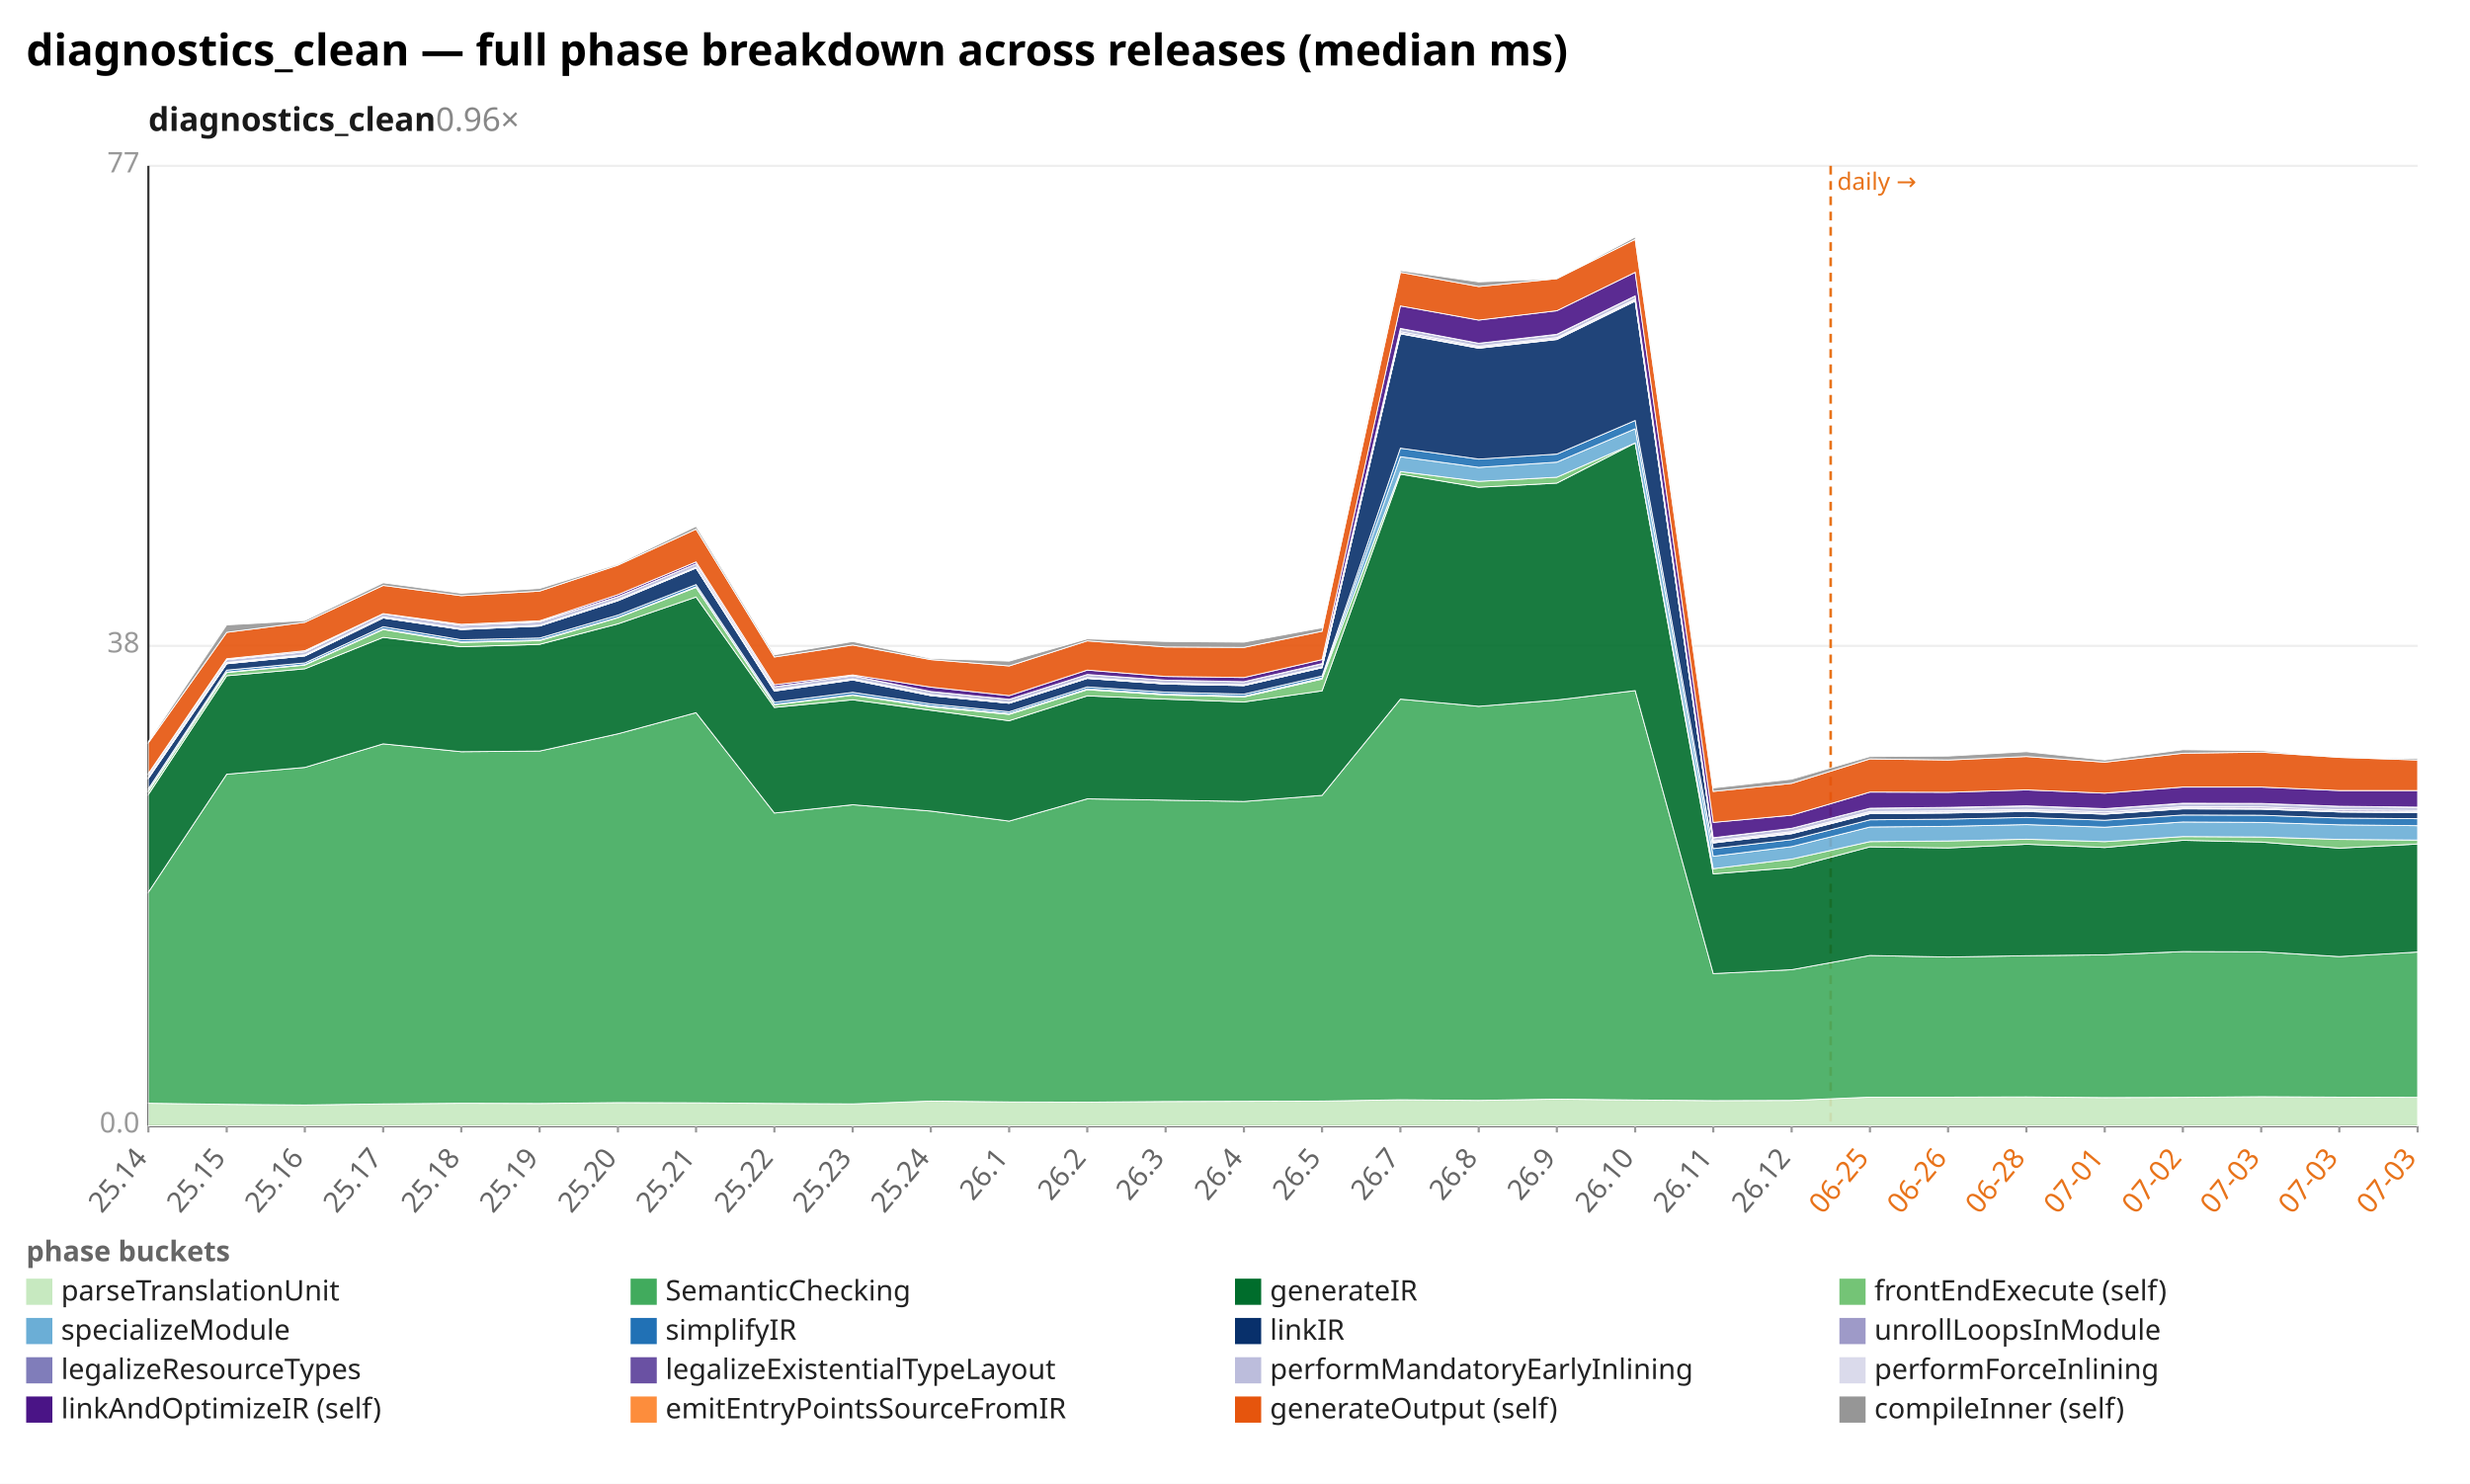
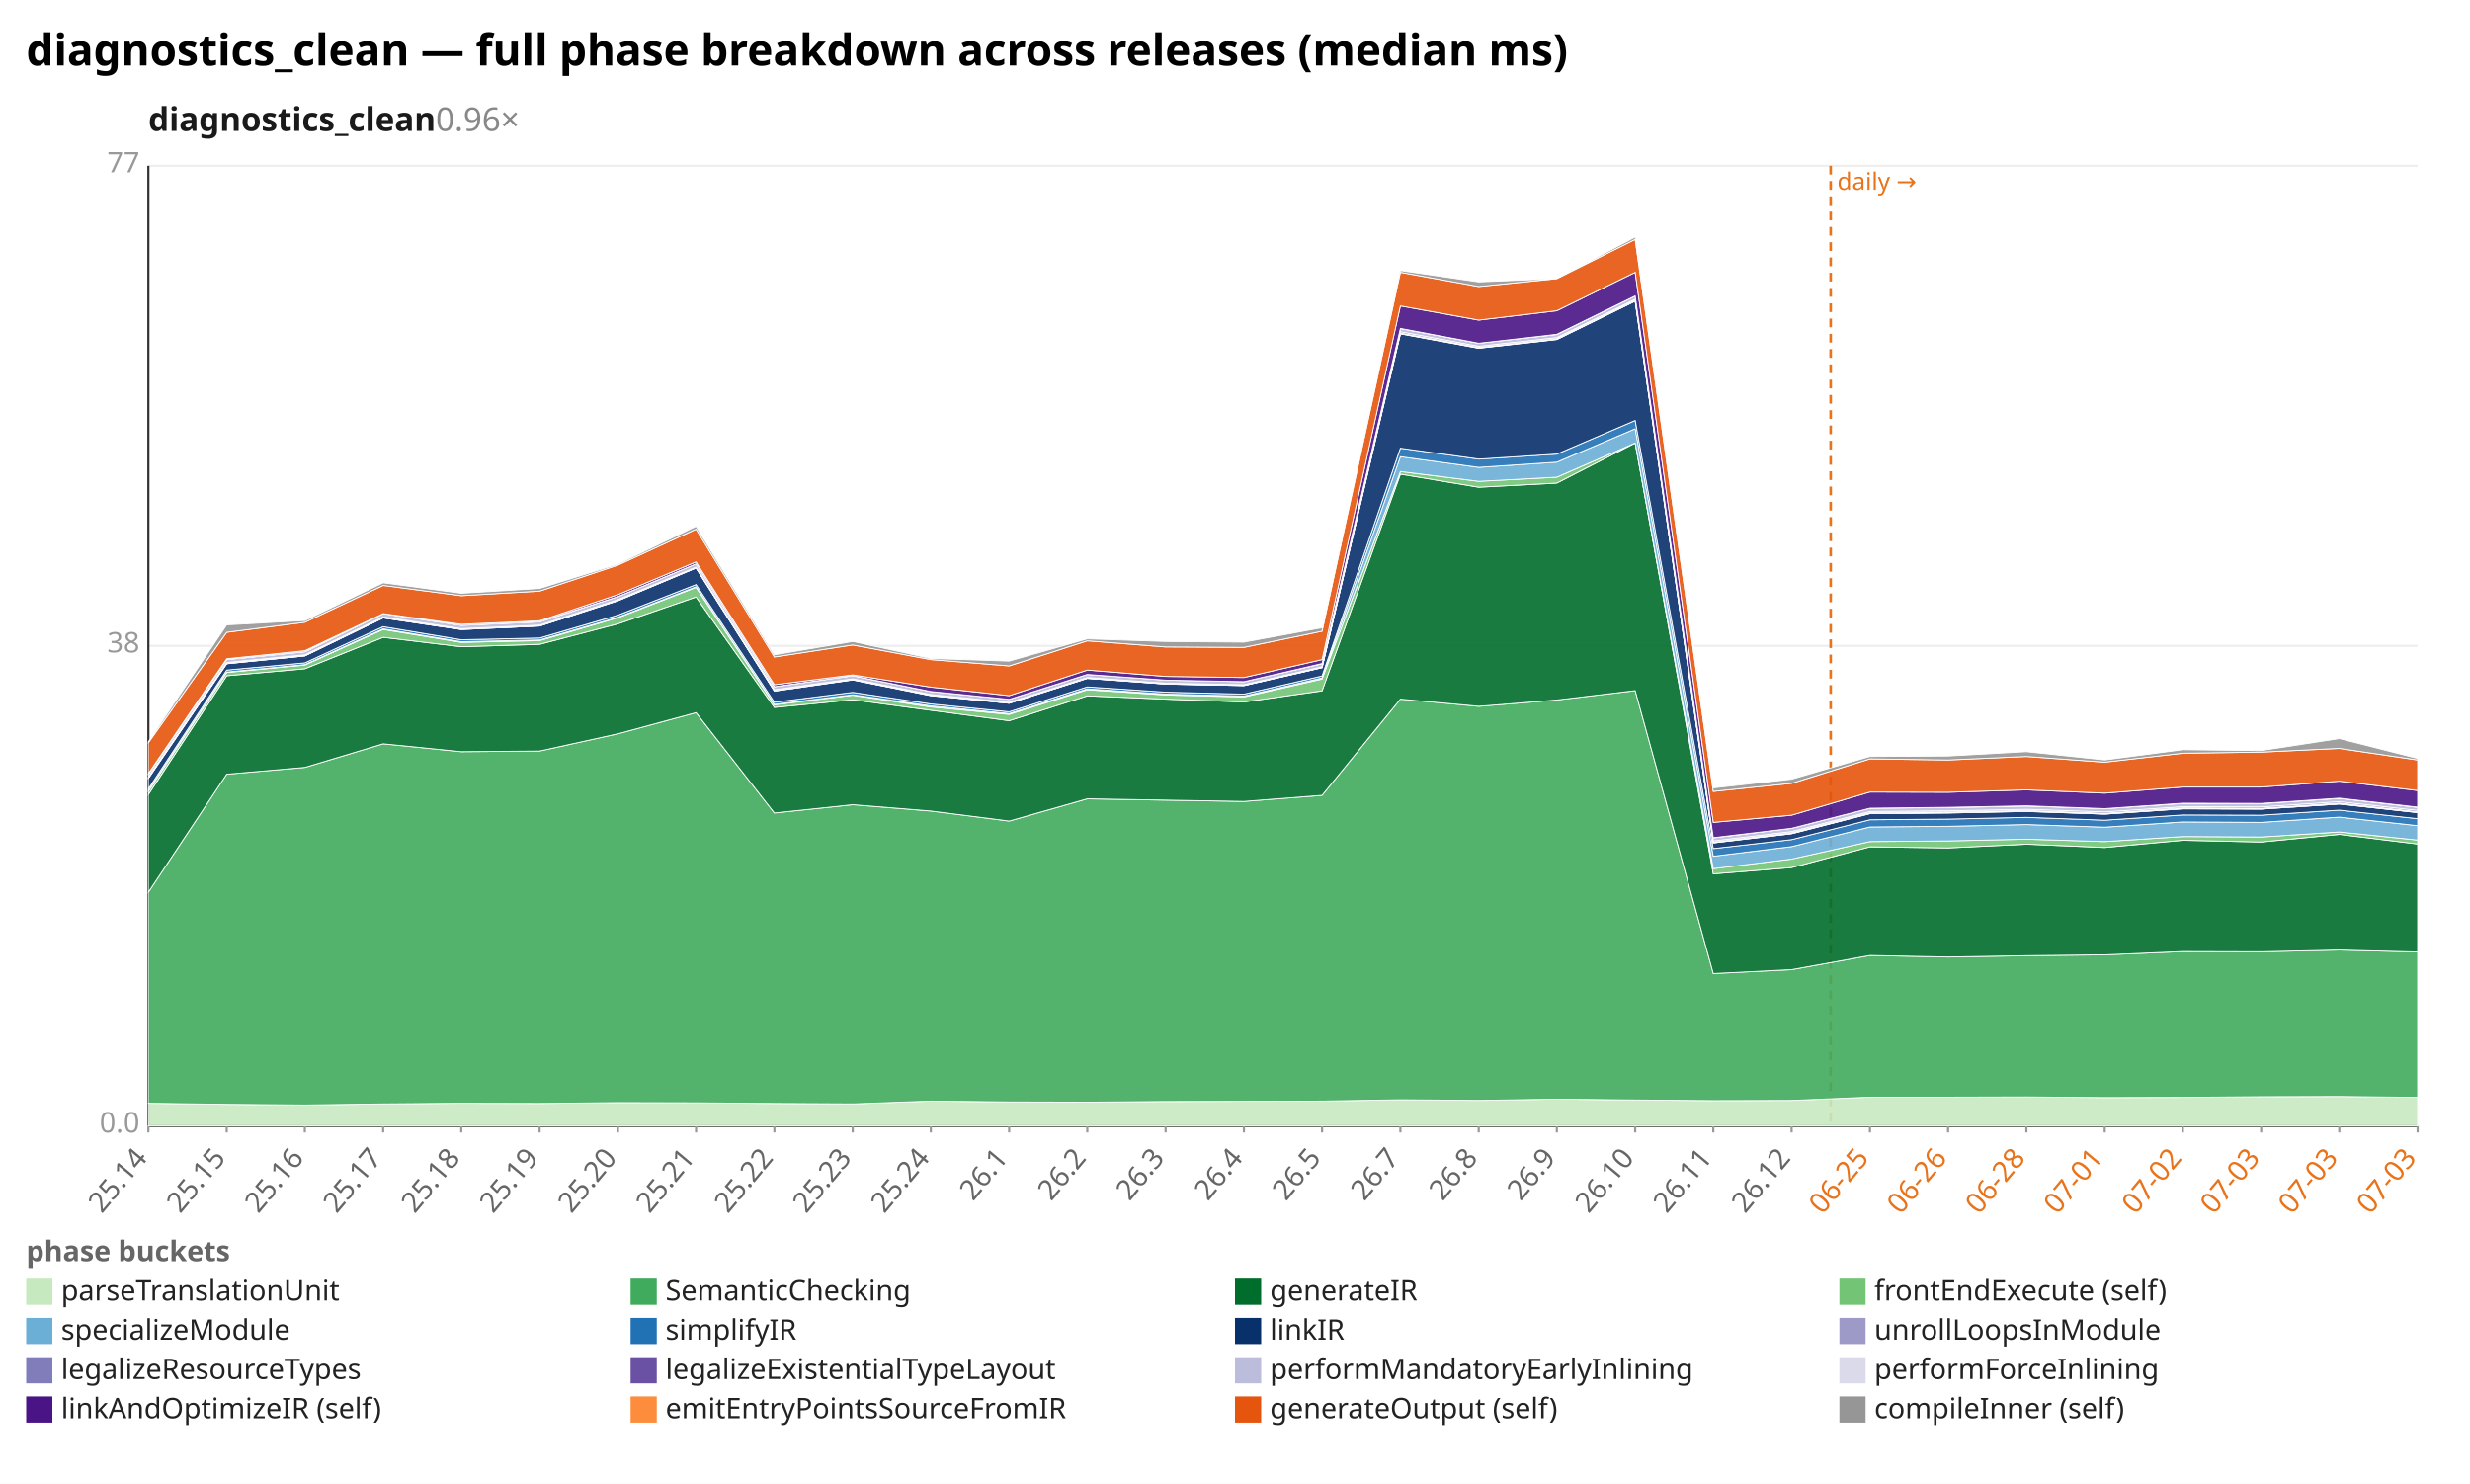
<svg xmlns="http://www.w3.org/2000/svg" width="1132" height="680" viewBox="0 0 1132 680" preserveAspectRatio="xMidYMid meet" font-family="sans-serif" font-size="13">
  <rect width="1132" height="680" fill="white" />
  <text x="12" y="30" font-size="20" font-weight="bold">diagnostics_clean — full phase breakdown across releases (median ms)</text>
  <text x="68" y="60" font-size="15" font-weight="600" fill="#1a1a1a">diagnostics_clean<tspan fill="#888" font-weight="400" text-decoration="none">  0.96×</tspan>
  </text>
  <line x1="68.0" y1="516.0" x2="1108.0" y2="516.0" stroke="#eee" />
  <text x="64.0" y="519.0" text-anchor="end" fill="#999">0.0</text>
  <line x1="68.0" y1="296.0" x2="1108.0" y2="296.0" stroke="#eee" />
  <text x="64.0" y="299.0" text-anchor="end" fill="#999">38</text>
  <line x1="68.0" y1="76.0" x2="1108.0" y2="76.0" stroke="#eee" />
  <text x="64.0" y="79.0" text-anchor="end" fill="#999">77</text>
  <line x1="68.0" y1="76.0" x2="68.0" y2="516.0" stroke="#333" />
  <line x1="68.0" y1="516.0" x2="1108.0" y2="516.0" stroke="#333" />
  <line x1="839.0" y1="76.0" x2="839.0" y2="516.0" stroke="#e8731a" stroke-width="1.2" stroke-dasharray="4 3" />
  <text x="842.0" y="87.0" fill="#e8731a" font-size="11">daily →</text>
  <line x1="68.0" y1="516.0" x2="68.0" y2="519.0" stroke="#999" />
  <text x="68.0" y="531.0" text-anchor="end" fill="#666" transform="rotate(-50 68.0 531.0)">25.14</text>
  <line x1="103.9" y1="516.0" x2="103.9" y2="519.0" stroke="#999" />
  <text x="103.9" y="531.0" text-anchor="end" fill="#666" transform="rotate(-50 103.9 531.0)">25.15</text>
  <line x1="139.7" y1="516.0" x2="139.7" y2="519.0" stroke="#999" />
  <text x="139.7" y="531.0" text-anchor="end" fill="#666" transform="rotate(-50 139.7 531.0)">25.16</text>
  <line x1="175.6" y1="516.0" x2="175.6" y2="519.0" stroke="#999" />
  <text x="175.6" y="531.0" text-anchor="end" fill="#666" transform="rotate(-50 175.6 531.0)">25.17</text>
  <line x1="211.4" y1="516.0" x2="211.4" y2="519.0" stroke="#999" />
  <text x="211.4" y="531.0" text-anchor="end" fill="#666" transform="rotate(-50 211.4 531.0)">25.18</text>
  <line x1="247.3" y1="516.0" x2="247.3" y2="519.0" stroke="#999" />
  <text x="247.3" y="531.0" text-anchor="end" fill="#666" transform="rotate(-50 247.3 531.0)">25.19</text>
  <line x1="283.2" y1="516.0" x2="283.2" y2="519.0" stroke="#999" />
  <text x="283.2" y="531.0" text-anchor="end" fill="#666" transform="rotate(-50 283.2 531.0)">25.20</text>
  <line x1="319.0" y1="516.0" x2="319.0" y2="519.0" stroke="#999" />
  <text x="319.0" y="531.0" text-anchor="end" fill="#666" transform="rotate(-50 319.0 531.0)">25.21</text>
  <line x1="354.9" y1="516.0" x2="354.9" y2="519.0" stroke="#999" />
  <text x="354.9" y="531.0" text-anchor="end" fill="#666" transform="rotate(-50 354.9 531.0)">25.22</text>
  <line x1="390.8" y1="516.0" x2="390.8" y2="519.0" stroke="#999" />
  <text x="390.8" y="531.0" text-anchor="end" fill="#666" transform="rotate(-50 390.8 531.0)">25.23</text>
  <line x1="426.6" y1="516.0" x2="426.6" y2="519.0" stroke="#999" />
  <text x="426.6" y="531.0" text-anchor="end" fill="#666" transform="rotate(-50 426.6 531.0)">25.24</text>
  <line x1="462.5" y1="516.0" x2="462.5" y2="519.0" stroke="#999" />
  <text x="462.5" y="531.0" text-anchor="end" fill="#666" transform="rotate(-50 462.5 531.0)">26.1</text>
  <line x1="498.3" y1="516.0" x2="498.3" y2="519.0" stroke="#999" />
  <text x="498.3" y="531.0" text-anchor="end" fill="#666" transform="rotate(-50 498.3 531.0)">26.2</text>
  <line x1="534.2" y1="516.0" x2="534.2" y2="519.0" stroke="#999" />
  <text x="534.2" y="531.0" text-anchor="end" fill="#666" transform="rotate(-50 534.2 531.0)">26.3</text>
  <line x1="570.1" y1="516.0" x2="570.1" y2="519.0" stroke="#999" />
  <text x="570.1" y="531.0" text-anchor="end" fill="#666" transform="rotate(-50 570.1 531.0)">26.4</text>
  <line x1="605.9" y1="516.0" x2="605.9" y2="519.0" stroke="#999" />
  <text x="605.9" y="531.0" text-anchor="end" fill="#666" transform="rotate(-50 605.9 531.0)">26.5</text>
  <line x1="641.8" y1="516.0" x2="641.8" y2="519.0" stroke="#999" />
  <text x="641.8" y="531.0" text-anchor="end" fill="#666" transform="rotate(-50 641.8 531.0)">26.7</text>
  <line x1="677.7" y1="516.0" x2="677.7" y2="519.0" stroke="#999" />
  <text x="677.7" y="531.0" text-anchor="end" fill="#666" transform="rotate(-50 677.7 531.0)">26.8</text>
  <line x1="713.5" y1="516.0" x2="713.5" y2="519.0" stroke="#999" />
  <text x="713.5" y="531.0" text-anchor="end" fill="#666" transform="rotate(-50 713.5 531.0)">26.9</text>
  <line x1="749.4" y1="516.0" x2="749.4" y2="519.0" stroke="#999" />
  <text x="749.4" y="531.0" text-anchor="end" fill="#666" transform="rotate(-50 749.4 531.0)">26.10</text>
  <line x1="785.2" y1="516.0" x2="785.2" y2="519.0" stroke="#999" />
  <text x="785.2" y="531.0" text-anchor="end" fill="#666" transform="rotate(-50 785.2 531.0)">26.11</text>
  <line x1="821.1" y1="516.0" x2="821.1" y2="519.0" stroke="#999" />
  <text x="821.1" y="531.0" text-anchor="end" fill="#666" transform="rotate(-50 821.1 531.0)">26.12</text>
  <line x1="857.0" y1="516.0" x2="857.0" y2="519.0" stroke="#999" />
  <text x="857.0" y="531.0" text-anchor="end" fill="#e8731a" transform="rotate(-50 857.0 531.0)">06-25</text>
  <line x1="892.8" y1="516.0" x2="892.8" y2="519.0" stroke="#999" />
  <text x="892.8" y="531.0" text-anchor="end" fill="#e8731a" transform="rotate(-50 892.8 531.0)">06-26</text>
  <line x1="928.7" y1="516.0" x2="928.7" y2="519.0" stroke="#999" />
  <text x="928.7" y="531.0" text-anchor="end" fill="#e8731a" transform="rotate(-50 928.7 531.0)">06-28</text>
  <line x1="964.6" y1="516.0" x2="964.6" y2="519.0" stroke="#999" />
  <text x="964.6" y="531.0" text-anchor="end" fill="#e8731a" transform="rotate(-50 964.6 531.0)">07-01</text>
  <line x1="1000.4" y1="516.0" x2="1000.4" y2="519.0" stroke="#999" />
  <text x="1000.4" y="531.0" text-anchor="end" fill="#e8731a" transform="rotate(-50 1000.4 531.0)">07-02</text>
  <line x1="1036.3" y1="516.0" x2="1036.3" y2="519.0" stroke="#999" />
  <text x="1036.3" y="531.0" text-anchor="end" fill="#e8731a" transform="rotate(-50 1036.3 531.0)">07-03</text>
  <line x1="1072.1" y1="516.0" x2="1072.1" y2="519.0" stroke="#999" />
  <text x="1072.1" y="531.0" text-anchor="end" fill="#e8731a" transform="rotate(-50 1072.1 531.0)">07-03</text>
  <line x1="1108.0" y1="516.0" x2="1108.0" y2="519.0" stroke="#999" />
  <text x="1108.0" y="531.0" text-anchor="end" fill="#e8731a" transform="rotate(-50 1108.0 531.0)">07-03</text>
-   <polygon points="68.0,505.6 103.9,506.1 139.7,506.4 175.6,505.9 211.4,505.6 247.3,505.7 283.2,505.3 319.0,505.4 354.9,505.7 390.8,505.9 426.6,504.6 462.5,505.0 498.3,505.1 534.2,504.8 570.1,504.7 605.9,504.6 641.8,504.0 677.7,504.3 713.5,503.7 749.4,504.1 785.2,504.4 821.1,504.3 857.0,502.8 892.8,502.8 928.7,502.7 964.6,503.0 1000.4,502.9 1036.3,502.6 1072.1,502.8 1108.0,502.9 1108.0,516.0 1072.1,516.0 1036.3,516.0 1000.4,516.0 964.6,516.0 928.7,516.0 892.8,516.0 857.0,516.0 821.1,516.0 785.2,516.0 749.4,516.0 713.5,516.0 677.7,516.0 641.8,516.0 605.9,516.0 570.1,516.0 534.2,516.0 498.3,516.0 462.5,516.0 426.6,516.0 390.8,516.0 354.9,516.0 319.0,516.0 283.2,516.0 247.3,516.0 211.4,516.0 175.6,516.0 139.7,516.0 103.9,516.0 68.0,516.0" fill="#c7e9c0" fill-opacity="0.9" stroke="#fff" stroke-width="0.4" />
-   <polygon points="68.0,408.9 103.9,354.8 139.7,351.7 175.6,340.9 211.4,344.5 247.3,344.2 283.2,336.3 319.0,326.6 354.9,372.6 390.8,368.8 426.6,371.7 462.5,376.3 498.3,366.1 534.2,366.7 570.1,367.3 605.9,364.5 641.8,320.4 677.7,323.7 713.5,320.8 749.4,316.5 785.2,446.2 821.1,444.4 857.0,437.9 892.8,438.6 928.7,438.0 964.6,437.6 1000.4,436.1 1036.3,436.2 1072.1,438.4 1108.0,436.3 1108.0,502.9 1072.1,502.8 1036.3,502.6 1000.4,502.9 964.6,503.0 928.7,502.7 892.8,502.8 857.0,502.8 821.1,504.3 785.2,504.4 749.4,504.1 713.5,503.7 677.7,504.3 641.8,504.0 605.9,504.6 570.1,504.7 534.2,504.8 498.3,505.1 462.5,505.0 426.6,504.6 390.8,505.9 354.9,505.7 319.0,505.4 283.2,505.3 247.3,505.7 211.4,505.6 175.6,505.9 139.7,506.4 103.9,506.1 68.0,505.6" fill="#41ab5d" fill-opacity="0.9" stroke="#fff" stroke-width="0.4" />
-   <polygon points="68.0,364.1 103.9,309.7 139.7,306.5 175.6,292.1 211.4,296.4 247.3,295.3 283.2,285.9 319.0,273.6 354.9,324.2 390.8,320.7 426.6,325.5 462.5,330.3 498.3,318.9 534.2,320.4 570.1,321.7 605.9,316.6 641.8,217.3 677.7,223.3 713.5,221.4 749.4,203.0 785.2,400.5 821.1,397.6 857.0,388.1 892.8,388.6 928.7,386.9 964.6,388.4 1000.4,385.1 1036.3,385.9 1072.1,388.7 1108.0,386.8 1108.0,436.3 1072.1,438.4 1036.3,436.2 1000.4,436.1 964.6,437.6 928.7,438.0 892.8,438.6 857.0,437.9 821.1,444.4 785.2,446.2 749.4,316.5 713.5,320.8 677.7,323.7 641.8,320.4 605.9,364.5 570.1,367.3 534.2,366.7 498.3,366.1 462.5,376.3 426.6,371.7 390.8,368.8 354.9,372.6 319.0,326.6 283.2,336.3 247.3,344.2 211.4,344.5 175.6,340.9 139.7,351.7 103.9,354.8 68.0,408.9" fill="#006d2c" fill-opacity="0.9" stroke="#fff" stroke-width="0.4" />
-   <polygon points="68.0,362.6 103.9,308.2 139.7,304.8 175.6,288.5 211.4,294.4 247.3,293.6 283.2,283.1 319.0,269.2 354.9,323.0 390.8,318.6 426.6,324.0 462.5,327.4 498.3,316.1 534.2,318.5 570.1,319.4 605.9,311.2 641.8,216.1 677.7,220.6 713.5,218.7 749.4,203.0 785.2,398.1 821.1,393.7 857.0,385.7 892.8,385.4 928.7,384.6 964.6,385.7 1000.4,383.4 1036.3,383.6 1072.1,384.7 1108.0,385.0 1108.0,386.8 1072.1,388.7 1036.3,385.9 1000.4,385.1 964.6,388.4 928.7,386.9 892.8,388.6 857.0,388.1 821.1,397.6 785.2,400.5 749.4,203.0 713.5,221.4 677.7,223.3 641.8,217.3 605.9,316.6 570.1,321.7 534.2,320.4 498.3,318.9 462.5,330.3 426.6,325.5 390.8,320.7 354.9,324.2 319.0,273.6 283.2,285.9 247.3,295.3 211.4,296.4 175.6,292.1 139.7,306.5 103.9,309.7 68.0,364.1" fill="#74c476" fill-opacity="0.9" stroke="#fff" stroke-width="0.4" />
-   <polygon points="68.0,362.4 103.9,308.0 139.7,304.6 175.6,288.2 211.4,294.1 247.3,293.3 283.2,282.9 319.0,268.9 354.9,322.8 390.8,318.4 426.6,323.5 462.5,327.0 498.3,315.7 534.2,318.1 570.1,319.0 605.9,310.7 641.8,209.3 677.7,214.2 713.5,211.8 749.4,196.5 785.2,392.4 821.1,388.0 857.0,379.0 892.8,378.7 928.7,377.9 964.6,379.1 1000.4,376.7 1036.3,376.9 1072.1,378.0 1108.0,378.4 1108.0,385.0 1072.1,384.7 1036.3,383.6 1000.4,383.4 964.6,385.7 928.7,384.6 892.8,385.4 857.0,385.7 821.1,393.7 785.2,398.1 749.4,203.0 713.5,218.7 677.7,220.6 641.8,216.1 605.9,311.2 570.1,319.4 534.2,318.5 498.3,316.1 462.5,327.4 426.6,324.0 390.8,318.6 354.9,323.0 319.0,269.2 283.2,283.1 247.3,293.6 211.4,294.4 175.6,288.5 139.7,304.8 103.9,308.2 68.0,362.6" fill="#6baed6" fill-opacity="0.9" stroke="#fff" stroke-width="0.4" />
-   <polygon points="68.0,361.5 103.9,307.1 139.7,303.8 175.6,287.2 211.4,293.2 247.3,292.4 283.2,281.9 319.0,267.9 354.9,321.8 390.8,317.3 426.6,322.6 462.5,326.2 498.3,314.8 534.2,317.2 570.1,318.1 605.9,309.8 641.8,205.4 677.7,210.4 713.5,208.1 749.4,192.7 785.2,388.9 821.1,384.8 857.0,375.7 892.8,375.4 928.7,374.6 964.6,375.9 1000.4,373.5 1036.3,373.6 1072.1,374.9 1108.0,375.2 1108.0,378.4 1072.1,378.0 1036.3,376.9 1000.4,376.7 964.6,379.1 928.7,377.9 892.8,378.7 857.0,379.0 821.1,388.0 785.2,392.4 749.4,196.5 713.5,211.8 677.7,214.2 641.8,209.3 605.9,310.7 570.1,319.0 534.2,318.1 498.3,315.7 462.5,327.0 426.6,323.5 390.8,318.4 354.9,322.8 319.0,268.9 283.2,282.9 247.3,293.3 211.4,294.1 175.6,288.2 139.7,304.6 103.9,308.0 68.0,362.4" fill="#2171b5" fill-opacity="0.9" stroke="#fff" stroke-width="0.4" />
-   <polygon points="68.0,356.7 103.9,304.2 139.7,300.6 175.6,283.2 211.4,288.5 247.3,286.9 283.2,275.3 319.0,260.3 354.9,316.7 390.8,311.6 426.6,318.8 462.5,322.3 498.3,310.9 534.2,313.5 570.1,314.2 605.9,306.0 641.8,153.0 677.7,159.6 713.5,155.6 749.4,138.0 785.2,386.3 821.1,382.1 857.0,372.9 892.8,372.6 928.7,371.9 964.6,373.1 1000.4,370.7 1036.3,370.8 1072.1,372.1 1108.0,372.4 1108.0,375.2 1072.1,374.9 1036.3,373.6 1000.4,373.5 964.6,375.9 928.7,374.6 892.8,375.4 857.0,375.7 821.1,384.8 785.2,388.9 749.4,192.7 713.5,208.1 677.7,210.4 641.8,205.4 605.9,309.8 570.1,318.1 534.2,317.2 498.3,314.8 462.5,326.2 426.6,322.6 390.8,317.3 354.9,321.8 319.0,267.9 283.2,281.9 247.3,292.4 211.4,293.2 175.6,287.2 139.7,303.8 103.9,307.1 68.0,361.5" fill="#08306b" fill-opacity="0.9" stroke="#fff" stroke-width="0.4" />
-   <polygon points="68.0,356.7 103.9,304.2 139.7,300.6 175.6,283.2 211.4,288.5 247.3,286.9 283.2,275.3 319.0,260.3 354.9,316.7 390.8,311.6 426.6,318.8 462.5,322.3 498.3,310.9 534.2,313.5 570.1,314.2 605.9,306.0 641.8,152.9 677.7,159.5 713.5,155.5 749.4,137.9 785.2,386.3 821.1,382.0 857.0,372.8 892.8,372.5 928.7,371.8 964.6,373.1 1000.4,370.6 1036.3,370.8 1072.1,372.1 1108.0,372.4 1108.0,372.4 1072.1,372.1 1036.3,370.8 1000.4,370.7 964.6,373.1 928.7,371.9 892.8,372.6 857.0,372.9 821.1,382.1 785.2,386.3 749.4,138.0 713.5,155.6 677.7,159.6 641.8,153.0 605.9,306.0 570.1,314.2 534.2,313.5 498.3,310.9 462.5,322.3 426.6,318.8 390.8,311.6 354.9,316.7 319.0,260.3 283.2,275.3 247.3,286.9 211.4,288.5 175.6,283.2 139.7,300.6 103.9,304.2 68.0,356.7" fill="#9e9ac8" fill-opacity="0.9" stroke="#fff" stroke-width="0.4" />
-   <polygon points="68.0,356.5 103.9,304.0 139.7,300.4 175.6,283.1 211.4,288.3 247.3,286.8 283.2,275.1 319.0,260.2 354.9,316.4 390.8,311.4 426.6,318.6 462.5,322.2 498.3,310.8 534.2,313.4 570.1,314.1 605.9,305.9 641.8,152.6 677.7,159.2 713.5,155.2 749.4,137.6 785.2,385.9 821.1,381.6 857.0,372.4 892.8,372.1 928.7,371.4 964.6,372.7 1000.4,370.2 1036.3,370.4 1072.1,371.7 1108.0,372.0 1108.0,372.4 1072.1,372.1 1036.3,370.8 1000.4,370.6 964.6,373.1 928.7,371.8 892.8,372.5 857.0,372.8 821.1,382.0 785.2,386.3 749.4,137.9 713.5,155.5 677.7,159.5 641.8,152.9 605.9,306.0 570.1,314.2 534.2,313.5 498.3,310.9 462.5,322.3 426.6,318.8 390.8,311.6 354.9,316.7 319.0,260.3 283.2,275.3 247.3,286.9 211.4,288.5 175.6,283.2 139.7,300.6 103.9,304.2 68.0,356.7" fill="#807dba" fill-opacity="0.9" stroke="#fff" stroke-width="0.4" />
-   <polygon points="68.0,356.1 103.9,303.6 139.7,300.1 175.6,282.7 211.4,288.1 247.3,286.5 283.2,274.8 319.0,259.9 354.9,316.1 390.8,311.1 426.6,318.3 462.5,321.9 498.3,310.5 534.2,313.1 570.1,313.8 605.9,305.6 641.8,152.0 677.7,158.7 713.5,154.7 749.4,137.1 785.2,385.4 821.1,381.1 857.0,371.9 892.8,371.6 928.7,370.9 964.6,372.1 1000.4,369.7 1036.3,369.8 1072.1,371.1 1108.0,371.4 1108.0,372.0 1072.1,371.7 1036.3,370.4 1000.4,370.2 964.6,372.7 928.7,371.4 892.8,372.1 857.0,372.4 821.1,381.6 785.2,385.9 749.4,137.6 713.5,155.2 677.7,159.2 641.8,152.6 605.9,305.9 570.1,314.1 534.2,313.4 498.3,310.8 462.5,322.2 426.6,318.6 390.8,311.4 354.9,316.4 319.0,260.2 283.2,275.1 247.3,286.8 211.4,288.3 175.6,283.1 139.7,300.4 103.9,304.0 68.0,356.5" fill="#6a51a3" fill-opacity="0.9" stroke="#fff" stroke-width="0.4" />
-   <polygon points="68.0,354.8 103.9,302.3 139.7,298.7 175.6,281.2 211.4,286.6 247.3,285.0 283.2,273.4 319.0,258.4 354.9,314.7 390.8,309.7 426.6,316.9 462.5,320.5 498.3,309.1 534.2,311.7 570.1,312.4 605.9,304.2 641.8,150.6 677.7,157.3 713.5,153.3 749.4,135.6 785.2,384.0 821.1,379.6 857.0,370.4 892.8,370.1 928.7,369.4 964.6,370.6 1000.4,368.2 1036.3,368.3 1072.1,369.5 1108.0,370.0 1108.0,371.4 1072.1,371.1 1036.3,369.8 1000.4,369.7 964.6,372.1 928.7,370.9 892.8,371.6 857.0,371.9 821.1,381.1 785.2,385.4 749.4,137.1 713.5,154.7 677.7,158.7 641.8,152.0 605.9,305.6 570.1,313.8 534.2,313.1 498.3,310.5 462.5,321.9 426.6,318.3 390.8,311.1 354.9,316.1 319.0,259.9 283.2,274.8 247.3,286.5 211.4,288.1 175.6,282.7 139.7,300.1 103.9,303.6 68.0,356.1" fill="#bcbddc" fill-opacity="0.9" stroke="#fff" stroke-width="0.4" />
-   <polygon points="68.0,354.8 103.9,302.3 139.7,298.7 175.6,281.2 211.4,286.6 247.3,284.9 283.2,273.4 319.0,258.4 354.9,314.7 390.8,309.7 426.6,316.9 462.5,320.5 498.3,309.1 534.2,311.7 570.1,312.4 605.9,304.1 641.8,150.5 677.7,157.3 713.5,153.2 749.4,135.6 785.2,383.9 821.1,379.6 857.0,370.4 892.8,370.0 928.7,369.3 964.6,370.6 1000.4,368.1 1036.3,368.2 1072.1,369.5 1108.0,369.9 1108.0,370.0 1072.1,369.5 1036.3,368.3 1000.4,368.2 964.6,370.6 928.7,369.4 892.8,370.1 857.0,370.4 821.1,379.6 785.2,384.0 749.4,135.6 713.5,153.3 677.7,157.3 641.8,150.6 605.9,304.2 570.1,312.4 534.2,311.7 498.3,309.1 462.5,320.5 426.6,316.9 390.8,309.7 354.9,314.7 319.0,258.4 283.2,273.4 247.3,285.0 211.4,286.6 175.6,281.2 139.7,298.7 103.9,302.3 68.0,354.8" fill="#dadaeb" fill-opacity="0.9" stroke="#fff" stroke-width="0.4" />
-   <polygon points="68.0,354.5 103.9,301.9 139.7,298.2 175.6,281.2 211.4,286.1 247.3,284.5 283.2,272.5 319.0,257.5 354.9,313.8 390.8,309.3 426.6,314.9 462.5,318.8 498.3,307.1 534.2,310.0 570.1,310.5 605.9,302.3 641.8,140.2 677.7,146.7 713.5,142.4 749.4,124.8 785.2,376.9 821.1,373.6 857.0,363.0 892.8,363.1 928.7,362.0 964.6,363.5 1000.4,360.7 1036.3,360.7 1072.1,362.3 1108.0,362.3 1108.0,369.9 1072.1,369.5 1036.3,368.2 1000.4,368.1 964.6,370.6 928.7,369.3 892.8,370.0 857.0,370.4 821.1,379.6 785.2,383.9 749.4,135.6 713.5,153.2 677.7,157.3 641.8,150.5 605.9,304.1 570.1,312.4 534.2,311.7 498.3,309.1 462.5,320.5 426.6,316.9 390.8,309.7 354.9,314.7 319.0,258.4 283.2,273.4 247.3,284.9 211.4,286.6 175.6,281.2 139.7,298.7 103.9,302.3 68.0,354.8" fill="#4a1486" fill-opacity="0.9" stroke="#fff" stroke-width="0.4" />
-   <polygon points="68.0,340.4 103.9,289.8 139.7,285.2 175.6,268.3 211.4,273.0 247.3,270.9 283.2,259.0 319.0,242.5 354.9,301.1 390.8,295.6 426.6,302.3 462.5,305.2 498.3,293.7 534.2,296.5 570.1,296.7 605.9,289.3 641.8,124.8 677.7,131.3 713.5,127.7 749.4,109.7 785.2,362.7 821.1,359.0 857.0,347.8 892.8,348.3 928.7,346.7 964.6,349.3 1000.4,345.2 1036.3,344.7 1072.1,347.1 1108.0,348.3 1108.0,362.3 1072.1,362.3 1036.3,360.7 1000.4,360.7 964.6,363.5 928.7,362.0 892.8,363.1 857.0,363.0 821.1,373.6 785.2,376.9 749.4,124.8 713.5,142.4 677.7,146.7 641.8,140.2 605.9,302.3 570.1,310.5 534.2,310.0 498.3,307.1 462.5,318.8 426.6,314.9 390.8,309.3 354.9,313.8 319.0,257.5 283.2,272.5 247.3,284.5 211.4,286.1 175.6,281.2 139.7,298.2 103.9,301.9 68.0,354.5" fill="#e6550d" fill-opacity="0.9" stroke="#fff" stroke-width="0.4" />
-   <polygon points="68.0,339.9 103.9,286.4 139.7,284.4 175.6,267.1 211.4,271.9 247.3,269.7 283.2,258.5 319.0,241.2 354.9,300.1 390.8,294.0 426.6,301.8 462.5,303.0 498.3,292.8 534.2,294.0 570.1,294.3 605.9,287.7 641.8,124.0 677.7,129.2 713.5,127.7 749.4,108.6 785.2,361.1 821.1,357.1 857.0,346.7 892.8,346.5 928.7,344.5 964.6,348.3 1000.4,343.6 1036.3,344.0 1072.1,347.1 1108.0,347.6 1108.0,348.3 1072.1,347.1 1036.3,344.7 1000.4,345.2 964.6,349.3 928.7,346.7 892.8,348.3 857.0,347.8 821.1,359.0 785.2,362.7 749.4,109.7 713.5,127.7 677.7,131.3 641.8,124.8 605.9,289.3 570.1,296.7 534.2,296.5 498.3,293.7 462.5,305.2 426.6,302.3 390.8,295.6 354.9,301.1 319.0,242.5 283.2,259.0 247.3,270.9 211.4,273.0 175.6,268.3 139.7,285.2 103.9,289.8 68.0,340.4" fill="#969696" fill-opacity="0.9" stroke="#fff" stroke-width="0.4" />
+   <polygon points="68.0,505.6 103.9,506.1 139.7,506.4 175.6,505.9 211.4,505.6 247.3,505.7 283.2,505.3 319.0,505.4 354.9,505.7 390.8,505.9 426.6,504.6 462.5,505.0 498.3,505.1 534.2,504.8 570.1,504.7 605.9,504.6 641.8,504.0 677.7,504.3 713.5,503.7 749.4,504.1 785.2,504.4 821.1,504.3 857.0,502.8 892.8,502.8 928.7,502.7 964.6,503.0 1000.4,502.9 1036.3,502.6 1072.1,502.5 1108.0,502.9 1108.0,516.0 1072.1,516.0 1036.3,516.0 1000.4,516.0 964.6,516.0 928.7,516.0 892.8,516.0 857.0,516.0 821.1,516.0 785.2,516.0 749.4,516.0 713.5,516.0 677.7,516.0 641.8,516.0 605.9,516.0 570.1,516.0 534.2,516.0 498.3,516.0 462.5,516.0 426.6,516.0 390.8,516.0 354.9,516.0 319.0,516.0 283.2,516.0 247.3,516.0 211.4,516.0 175.6,516.0 139.7,516.0 103.9,516.0 68.0,516.0" fill="#c7e9c0" fill-opacity="0.9" stroke="#fff" stroke-width="0.4" />
+   <polygon points="68.0,408.9 103.9,354.8 139.7,351.7 175.6,340.9 211.4,344.5 247.3,344.2 283.2,336.3 319.0,326.6 354.9,372.6 390.8,368.8 426.6,371.7 462.5,376.3 498.3,366.1 534.2,366.7 570.1,367.3 605.9,364.5 641.8,320.4 677.7,323.7 713.5,320.8 749.4,316.5 785.2,446.2 821.1,444.4 857.0,437.9 892.8,438.6 928.7,438.0 964.6,437.6 1000.4,436.1 1036.3,436.2 1072.1,435.4 1108.0,436.3 1108.0,502.9 1072.1,502.5 1036.3,502.6 1000.4,502.9 964.6,503.0 928.7,502.7 892.8,502.8 857.0,502.8 821.1,504.3 785.2,504.4 749.4,504.1 713.5,503.7 677.7,504.3 641.8,504.0 605.9,504.6 570.1,504.7 534.2,504.8 498.3,505.1 462.5,505.0 426.6,504.6 390.8,505.9 354.9,505.7 319.0,505.4 283.2,505.3 247.3,505.7 211.4,505.6 175.6,505.9 139.7,506.4 103.9,506.1 68.0,505.6" fill="#41ab5d" fill-opacity="0.9" stroke="#fff" stroke-width="0.4" />
+   <polygon points="68.0,364.1 103.9,309.7 139.7,306.5 175.6,292.1 211.4,296.4 247.3,295.3 283.2,285.9 319.0,273.6 354.9,324.2 390.8,320.7 426.6,325.5 462.5,330.3 498.3,318.9 534.2,320.4 570.1,321.7 605.9,316.6 641.8,217.3 677.7,223.3 713.5,221.4 749.4,203.0 785.2,400.5 821.1,397.6 857.0,388.1 892.8,388.6 928.7,386.9 964.6,388.4 1000.4,385.1 1036.3,385.9 1072.1,382.4 1108.0,386.8 1108.0,436.3 1072.1,435.4 1036.3,436.2 1000.4,436.1 964.6,437.6 928.7,438.0 892.8,438.6 857.0,437.9 821.1,444.4 785.2,446.2 749.4,316.5 713.5,320.8 677.7,323.7 641.8,320.4 605.9,364.5 570.1,367.3 534.2,366.7 498.3,366.1 462.5,376.3 426.6,371.7 390.8,368.8 354.9,372.6 319.0,326.6 283.2,336.3 247.3,344.2 211.4,344.5 175.6,340.9 139.7,351.7 103.9,354.8 68.0,408.9" fill="#006d2c" fill-opacity="0.9" stroke="#fff" stroke-width="0.4" />
+   <polygon points="68.0,362.6 103.9,308.2 139.7,304.8 175.6,288.5 211.4,294.4 247.3,293.6 283.2,283.1 319.0,269.2 354.9,323.0 390.8,318.6 426.6,324.0 462.5,327.4 498.3,316.1 534.2,318.5 570.1,319.4 605.9,311.2 641.8,216.1 677.7,220.6 713.5,218.7 749.4,203.0 785.2,398.1 821.1,393.7 857.0,385.7 892.8,385.4 928.7,384.6 964.6,385.7 1000.4,383.4 1036.3,383.6 1072.1,381.3 1108.0,385.0 1108.0,386.8 1072.1,382.4 1036.3,385.9 1000.4,385.1 964.6,388.4 928.7,386.9 892.8,388.6 857.0,388.1 821.1,397.6 785.2,400.5 749.4,203.0 713.5,221.4 677.7,223.3 641.8,217.3 605.9,316.6 570.1,321.7 534.2,320.4 498.3,318.9 462.5,330.3 426.6,325.5 390.8,320.7 354.9,324.2 319.0,273.6 283.2,285.9 247.3,295.3 211.4,296.4 175.6,292.1 139.7,306.5 103.9,309.7 68.0,364.1" fill="#74c476" fill-opacity="0.9" stroke="#fff" stroke-width="0.4" />
+   <polygon points="68.0,362.4 103.9,308.0 139.7,304.6 175.6,288.2 211.4,294.1 247.3,293.3 283.2,282.9 319.0,268.9 354.9,322.8 390.8,318.4 426.6,323.5 462.5,327.0 498.3,315.7 534.2,318.1 570.1,319.0 605.9,310.7 641.8,209.3 677.7,214.2 713.5,211.8 749.4,196.5 785.2,392.4 821.1,388.0 857.0,379.0 892.8,378.7 928.7,377.9 964.6,379.1 1000.4,376.7 1036.3,376.9 1072.1,374.5 1108.0,378.4 1108.0,385.0 1072.1,381.3 1036.3,383.6 1000.4,383.4 964.6,385.7 928.7,384.6 892.8,385.4 857.0,385.7 821.1,393.7 785.2,398.1 749.4,203.0 713.5,218.7 677.7,220.6 641.8,216.1 605.9,311.2 570.1,319.4 534.2,318.5 498.3,316.1 462.5,327.4 426.6,324.0 390.8,318.6 354.9,323.0 319.0,269.2 283.2,283.1 247.3,293.6 211.4,294.4 175.6,288.5 139.7,304.8 103.9,308.2 68.0,362.6" fill="#6baed6" fill-opacity="0.9" stroke="#fff" stroke-width="0.4" />
+   <polygon points="68.0,361.5 103.9,307.1 139.7,303.8 175.6,287.2 211.4,293.2 247.3,292.4 283.2,281.9 319.0,267.9 354.9,321.8 390.8,317.3 426.6,322.6 462.5,326.2 498.3,314.8 534.2,317.2 570.1,318.1 605.9,309.8 641.8,205.4 677.7,210.4 713.5,208.1 749.4,192.7 785.2,388.9 821.1,384.8 857.0,375.7 892.8,375.4 928.7,374.6 964.6,375.9 1000.4,373.5 1036.3,373.6 1072.1,371.3 1108.0,375.2 1108.0,378.4 1072.1,374.5 1036.3,376.9 1000.4,376.7 964.6,379.1 928.7,377.9 892.8,378.7 857.0,379.0 821.1,388.0 785.2,392.4 749.4,196.5 713.5,211.8 677.7,214.2 641.8,209.3 605.9,310.7 570.1,319.0 534.2,318.1 498.3,315.7 462.5,327.0 426.6,323.5 390.8,318.4 354.9,322.8 319.0,268.9 283.2,282.9 247.3,293.3 211.4,294.1 175.6,288.2 139.7,304.6 103.9,308.0 68.0,362.4" fill="#2171b5" fill-opacity="0.9" stroke="#fff" stroke-width="0.4" />
+   <polygon points="68.0,356.7 103.9,304.2 139.7,300.6 175.6,283.2 211.4,288.5 247.3,286.9 283.2,275.3 319.0,260.3 354.9,316.7 390.8,311.6 426.6,318.8 462.5,322.3 498.3,310.9 534.2,313.5 570.1,314.2 605.9,306.0 641.8,153.0 677.7,159.6 713.5,155.6 749.4,138.0 785.2,386.3 821.1,382.1 857.0,372.9 892.8,372.6 928.7,371.9 964.6,373.1 1000.4,370.7 1036.3,370.8 1072.1,368.5 1108.0,372.4 1108.0,375.2 1072.1,371.3 1036.3,373.6 1000.4,373.5 964.6,375.9 928.7,374.6 892.8,375.4 857.0,375.7 821.1,384.8 785.2,388.9 749.4,192.7 713.5,208.1 677.7,210.4 641.8,205.4 605.9,309.8 570.1,318.1 534.2,317.2 498.3,314.8 462.5,326.2 426.6,322.6 390.8,317.3 354.9,321.8 319.0,267.9 283.2,281.9 247.3,292.4 211.4,293.2 175.6,287.2 139.7,303.8 103.9,307.1 68.0,361.5" fill="#08306b" fill-opacity="0.9" stroke="#fff" stroke-width="0.4" />
+   <polygon points="68.0,356.7 103.9,304.2 139.7,300.6 175.6,283.2 211.4,288.5 247.3,286.9 283.2,275.3 319.0,260.3 354.9,316.7 390.8,311.6 426.6,318.8 462.5,322.3 498.3,310.9 534.2,313.5 570.1,314.2 605.9,306.0 641.8,152.9 677.7,159.5 713.5,155.5 749.4,137.9 785.2,386.3 821.1,382.0 857.0,372.8 892.8,372.5 928.7,371.8 964.6,373.1 1000.4,370.6 1036.3,370.8 1072.1,368.4 1108.0,372.4 1108.0,372.4 1072.1,368.5 1036.3,370.8 1000.4,370.7 964.6,373.1 928.7,371.9 892.8,372.6 857.0,372.9 821.1,382.1 785.2,386.3 749.4,138.0 713.5,155.6 677.7,159.6 641.8,153.0 605.9,306.0 570.1,314.2 534.2,313.5 498.3,310.9 462.5,322.3 426.6,318.8 390.8,311.6 354.9,316.7 319.0,260.3 283.2,275.3 247.3,286.9 211.4,288.5 175.6,283.2 139.7,300.6 103.9,304.2 68.0,356.7" fill="#9e9ac8" fill-opacity="0.9" stroke="#fff" stroke-width="0.4" />
+   <polygon points="68.0,356.5 103.9,304.0 139.7,300.4 175.6,283.1 211.4,288.3 247.3,286.8 283.2,275.1 319.0,260.2 354.9,316.4 390.8,311.4 426.6,318.6 462.5,322.2 498.3,310.8 534.2,313.4 570.1,314.1 605.9,305.9 641.8,152.6 677.7,159.2 713.5,155.2 749.4,137.6 785.2,385.9 821.1,381.6 857.0,372.4 892.8,372.1 928.7,371.4 964.6,372.7 1000.4,370.2 1036.3,370.4 1072.1,368.0 1108.0,372.0 1108.0,372.4 1072.1,368.4 1036.3,370.8 1000.4,370.6 964.6,373.1 928.7,371.8 892.8,372.5 857.0,372.8 821.1,382.0 785.2,386.3 749.4,137.9 713.5,155.5 677.7,159.5 641.8,152.9 605.9,306.0 570.1,314.2 534.2,313.5 498.3,310.9 462.5,322.3 426.6,318.8 390.8,311.6 354.9,316.7 319.0,260.3 283.2,275.3 247.3,286.9 211.4,288.5 175.6,283.2 139.7,300.6 103.9,304.2 68.0,356.7" fill="#807dba" fill-opacity="0.9" stroke="#fff" stroke-width="0.4" />
+   <polygon points="68.0,356.1 103.9,303.6 139.7,300.1 175.6,282.7 211.4,288.1 247.3,286.5 283.2,274.8 319.0,259.9 354.9,316.1 390.8,311.1 426.6,318.3 462.5,321.9 498.3,310.5 534.2,313.1 570.1,313.8 605.9,305.6 641.8,152.0 677.7,158.7 713.5,154.7 749.4,137.1 785.2,385.4 821.1,381.1 857.0,371.9 892.8,371.6 928.7,370.9 964.6,372.1 1000.4,369.7 1036.3,369.8 1072.1,367.4 1108.0,371.4 1108.0,372.0 1072.1,368.0 1036.3,370.4 1000.4,370.2 964.6,372.7 928.7,371.4 892.8,372.1 857.0,372.4 821.1,381.6 785.2,385.9 749.4,137.6 713.5,155.2 677.7,159.2 641.8,152.6 605.9,305.9 570.1,314.1 534.2,313.4 498.3,310.8 462.5,322.2 426.6,318.6 390.8,311.4 354.9,316.4 319.0,260.2 283.2,275.1 247.3,286.8 211.4,288.3 175.6,283.1 139.7,300.4 103.9,304.0 68.0,356.5" fill="#6a51a3" fill-opacity="0.9" stroke="#fff" stroke-width="0.4" />
+   <polygon points="68.0,354.8 103.9,302.3 139.7,298.7 175.6,281.2 211.4,286.6 247.3,285.0 283.2,273.4 319.0,258.4 354.9,314.7 390.8,309.7 426.6,316.9 462.5,320.5 498.3,309.1 534.2,311.7 570.1,312.4 605.9,304.2 641.8,150.6 677.7,157.3 713.5,153.3 749.4,135.6 785.2,384.0 821.1,379.6 857.0,370.4 892.8,370.1 928.7,369.4 964.6,370.6 1000.4,368.2 1036.3,368.3 1072.1,365.9 1108.0,370.0 1108.0,371.4 1072.1,367.4 1036.3,369.8 1000.4,369.7 964.6,372.1 928.7,370.9 892.8,371.6 857.0,371.9 821.1,381.1 785.2,385.4 749.4,137.1 713.5,154.7 677.7,158.7 641.8,152.0 605.9,305.6 570.1,313.8 534.2,313.1 498.3,310.5 462.5,321.9 426.6,318.3 390.8,311.1 354.9,316.1 319.0,259.9 283.2,274.8 247.3,286.5 211.4,288.1 175.6,282.7 139.7,300.1 103.9,303.6 68.0,356.1" fill="#bcbddc" fill-opacity="0.9" stroke="#fff" stroke-width="0.4" />
+   <polygon points="68.0,354.8 103.9,302.3 139.7,298.7 175.6,281.2 211.4,286.6 247.3,284.9 283.2,273.4 319.0,258.4 354.9,314.7 390.8,309.7 426.6,316.9 462.5,320.5 498.3,309.1 534.2,311.7 570.1,312.4 605.9,304.1 641.8,150.5 677.7,157.3 713.5,153.2 749.4,135.6 785.2,383.9 821.1,379.6 857.0,370.4 892.8,370.0 928.7,369.3 964.6,370.6 1000.4,368.1 1036.3,368.2 1072.1,365.8 1108.0,369.9 1108.0,370.0 1072.1,365.9 1036.3,368.3 1000.4,368.2 964.6,370.6 928.7,369.4 892.8,370.1 857.0,370.4 821.1,379.6 785.2,384.0 749.4,135.6 713.5,153.3 677.7,157.3 641.8,150.6 605.9,304.2 570.1,312.4 534.2,311.7 498.3,309.1 462.5,320.5 426.6,316.9 390.8,309.7 354.9,314.7 319.0,258.4 283.2,273.4 247.3,285.0 211.4,286.6 175.6,281.2 139.7,298.7 103.9,302.3 68.0,354.8" fill="#dadaeb" fill-opacity="0.9" stroke="#fff" stroke-width="0.4" />
+   <polygon points="68.0,354.5 103.9,301.9 139.7,298.2 175.6,281.2 211.4,286.1 247.3,284.5 283.2,272.5 319.0,257.5 354.9,313.8 390.8,309.3 426.6,314.9 462.5,318.8 498.3,307.1 534.2,310.0 570.1,310.5 605.9,302.3 641.8,140.2 677.7,146.7 713.5,142.4 749.4,124.8 785.2,376.9 821.1,373.6 857.0,363.0 892.8,363.1 928.7,362.0 964.6,363.5 1000.4,360.7 1036.3,360.7 1072.1,358.0 1108.0,362.3 1108.0,369.9 1072.1,365.8 1036.3,368.2 1000.4,368.1 964.6,370.6 928.7,369.3 892.8,370.0 857.0,370.4 821.1,379.6 785.2,383.9 749.4,135.6 713.5,153.2 677.7,157.3 641.8,150.5 605.9,304.1 570.1,312.4 534.2,311.7 498.3,309.1 462.5,320.5 426.6,316.9 390.8,309.7 354.9,314.7 319.0,258.4 283.2,273.4 247.3,284.9 211.4,286.6 175.6,281.2 139.7,298.7 103.9,302.3 68.0,354.8" fill="#4a1486" fill-opacity="0.9" stroke="#fff" stroke-width="0.4" />
+   <polygon points="68.0,340.4 103.9,289.8 139.7,285.2 175.6,268.3 211.4,273.0 247.3,270.9 283.2,259.0 319.0,242.5 354.9,301.1 390.8,295.6 426.6,302.3 462.5,305.2 498.3,293.7 534.2,296.5 570.1,296.7 605.9,289.3 641.8,124.8 677.7,131.3 713.5,127.7 749.4,109.7 785.2,362.7 821.1,359.0 857.0,347.8 892.8,348.3 928.7,346.7 964.6,349.3 1000.4,345.2 1036.3,344.7 1072.1,343.0 1108.0,348.3 1108.0,362.3 1072.1,358.0 1036.3,360.7 1000.4,360.7 964.6,363.5 928.7,362.0 892.8,363.1 857.0,363.0 821.1,373.6 785.2,376.9 749.4,124.8 713.5,142.4 677.7,146.7 641.8,140.2 605.9,302.3 570.1,310.5 534.2,310.0 498.3,307.1 462.5,318.8 426.6,314.9 390.8,309.3 354.9,313.8 319.0,257.5 283.2,272.5 247.3,284.5 211.4,286.1 175.6,281.2 139.7,298.2 103.9,301.9 68.0,354.5" fill="#e6550d" fill-opacity="0.9" stroke="#fff" stroke-width="0.4" />
+   <polygon points="68.0,339.9 103.9,286.4 139.7,284.4 175.6,267.1 211.4,271.9 247.3,269.7 283.2,258.5 319.0,241.2 354.9,300.1 390.8,294.0 426.6,301.8 462.5,303.0 498.3,292.8 534.2,294.0 570.1,294.3 605.9,287.7 641.8,124.0 677.7,129.2 713.5,127.7 749.4,108.6 785.2,361.1 821.1,357.1 857.0,346.7 892.8,346.5 928.7,344.5 964.6,348.3 1000.4,343.6 1036.3,344.0 1072.1,338.5 1108.0,347.6 1108.0,348.3 1072.1,343.0 1036.3,344.7 1000.4,345.2 964.6,349.3 928.7,346.7 892.8,348.3 857.0,347.8 821.1,359.0 785.2,362.7 749.4,109.7 713.5,127.7 677.7,131.3 641.8,124.8 605.9,289.3 570.1,296.7 534.2,296.5 498.3,293.7 462.5,305.2 426.6,302.3 390.8,295.6 354.9,301.1 319.0,242.5 283.2,259.0 247.3,270.9 211.4,273.0 175.6,268.3 139.7,285.2 103.9,289.8 68.0,340.4" fill="#969696" fill-opacity="0.9" stroke="#fff" stroke-width="0.4" />
  <text x="12" y="578" fill="#666" font-weight="600">phase buckets</text>
  <rect x="12" y="586" width="12" height="12" fill="#c7e9c0" />
  <text x="28" y="596" fill="#222">parseTranslationUnit</text>
  <rect x="289" y="586" width="12" height="12" fill="#41ab5d" />
  <text x="305" y="596" fill="#222">SemanticChecking</text>
  <rect x="566" y="586" width="12" height="12" fill="#006d2c" />
  <text x="582" y="596" fill="#222">generateIR</text>
  <rect x="843" y="586" width="12" height="12" fill="#74c476" />
  <text x="859" y="596" fill="#222">frontEndExecute (self)</text>
  <rect x="12" y="604" width="12" height="12" fill="#6baed6" />
  <text x="28" y="614" fill="#222">specializeModule</text>
  <rect x="289" y="604" width="12" height="12" fill="#2171b5" />
  <text x="305" y="614" fill="#222">simplifyIR</text>
  <rect x="566" y="604" width="12" height="12" fill="#08306b" />
  <text x="582" y="614" fill="#222">linkIR</text>
  <rect x="843" y="604" width="12" height="12" fill="#9e9ac8" />
  <text x="859" y="614" fill="#222">unrollLoopsInModule</text>
  <rect x="12" y="622" width="12" height="12" fill="#807dba" />
  <text x="28" y="632" fill="#222">legalizeResourceTypes</text>
  <rect x="289" y="622" width="12" height="12" fill="#6a51a3" />
  <text x="305" y="632" fill="#222">legalizeExistentialTypeLayout</text>
  <rect x="566" y="622" width="12" height="12" fill="#bcbddc" />
  <text x="582" y="632" fill="#222">performMandatoryEarlyInlining</text>
  <rect x="843" y="622" width="12" height="12" fill="#dadaeb" />
  <text x="859" y="632" fill="#222">performForceInlining</text>
  <rect x="12" y="640" width="12" height="12" fill="#4a1486" />
  <text x="28" y="650" fill="#222">linkAndOptimizeIR (self)</text>
  <rect x="289" y="640" width="12" height="12" fill="#fd8d3c" />
  <text x="305" y="650" fill="#222">emitEntryPointsSourceFromIR</text>
  <rect x="566" y="640" width="12" height="12" fill="#e6550d" />
  <text x="582" y="650" fill="#222">generateOutput (self)</text>
  <rect x="843" y="640" width="12" height="12" fill="#969696" />
  <text x="859" y="650" fill="#222">compileInner (self)</text>
</svg>
